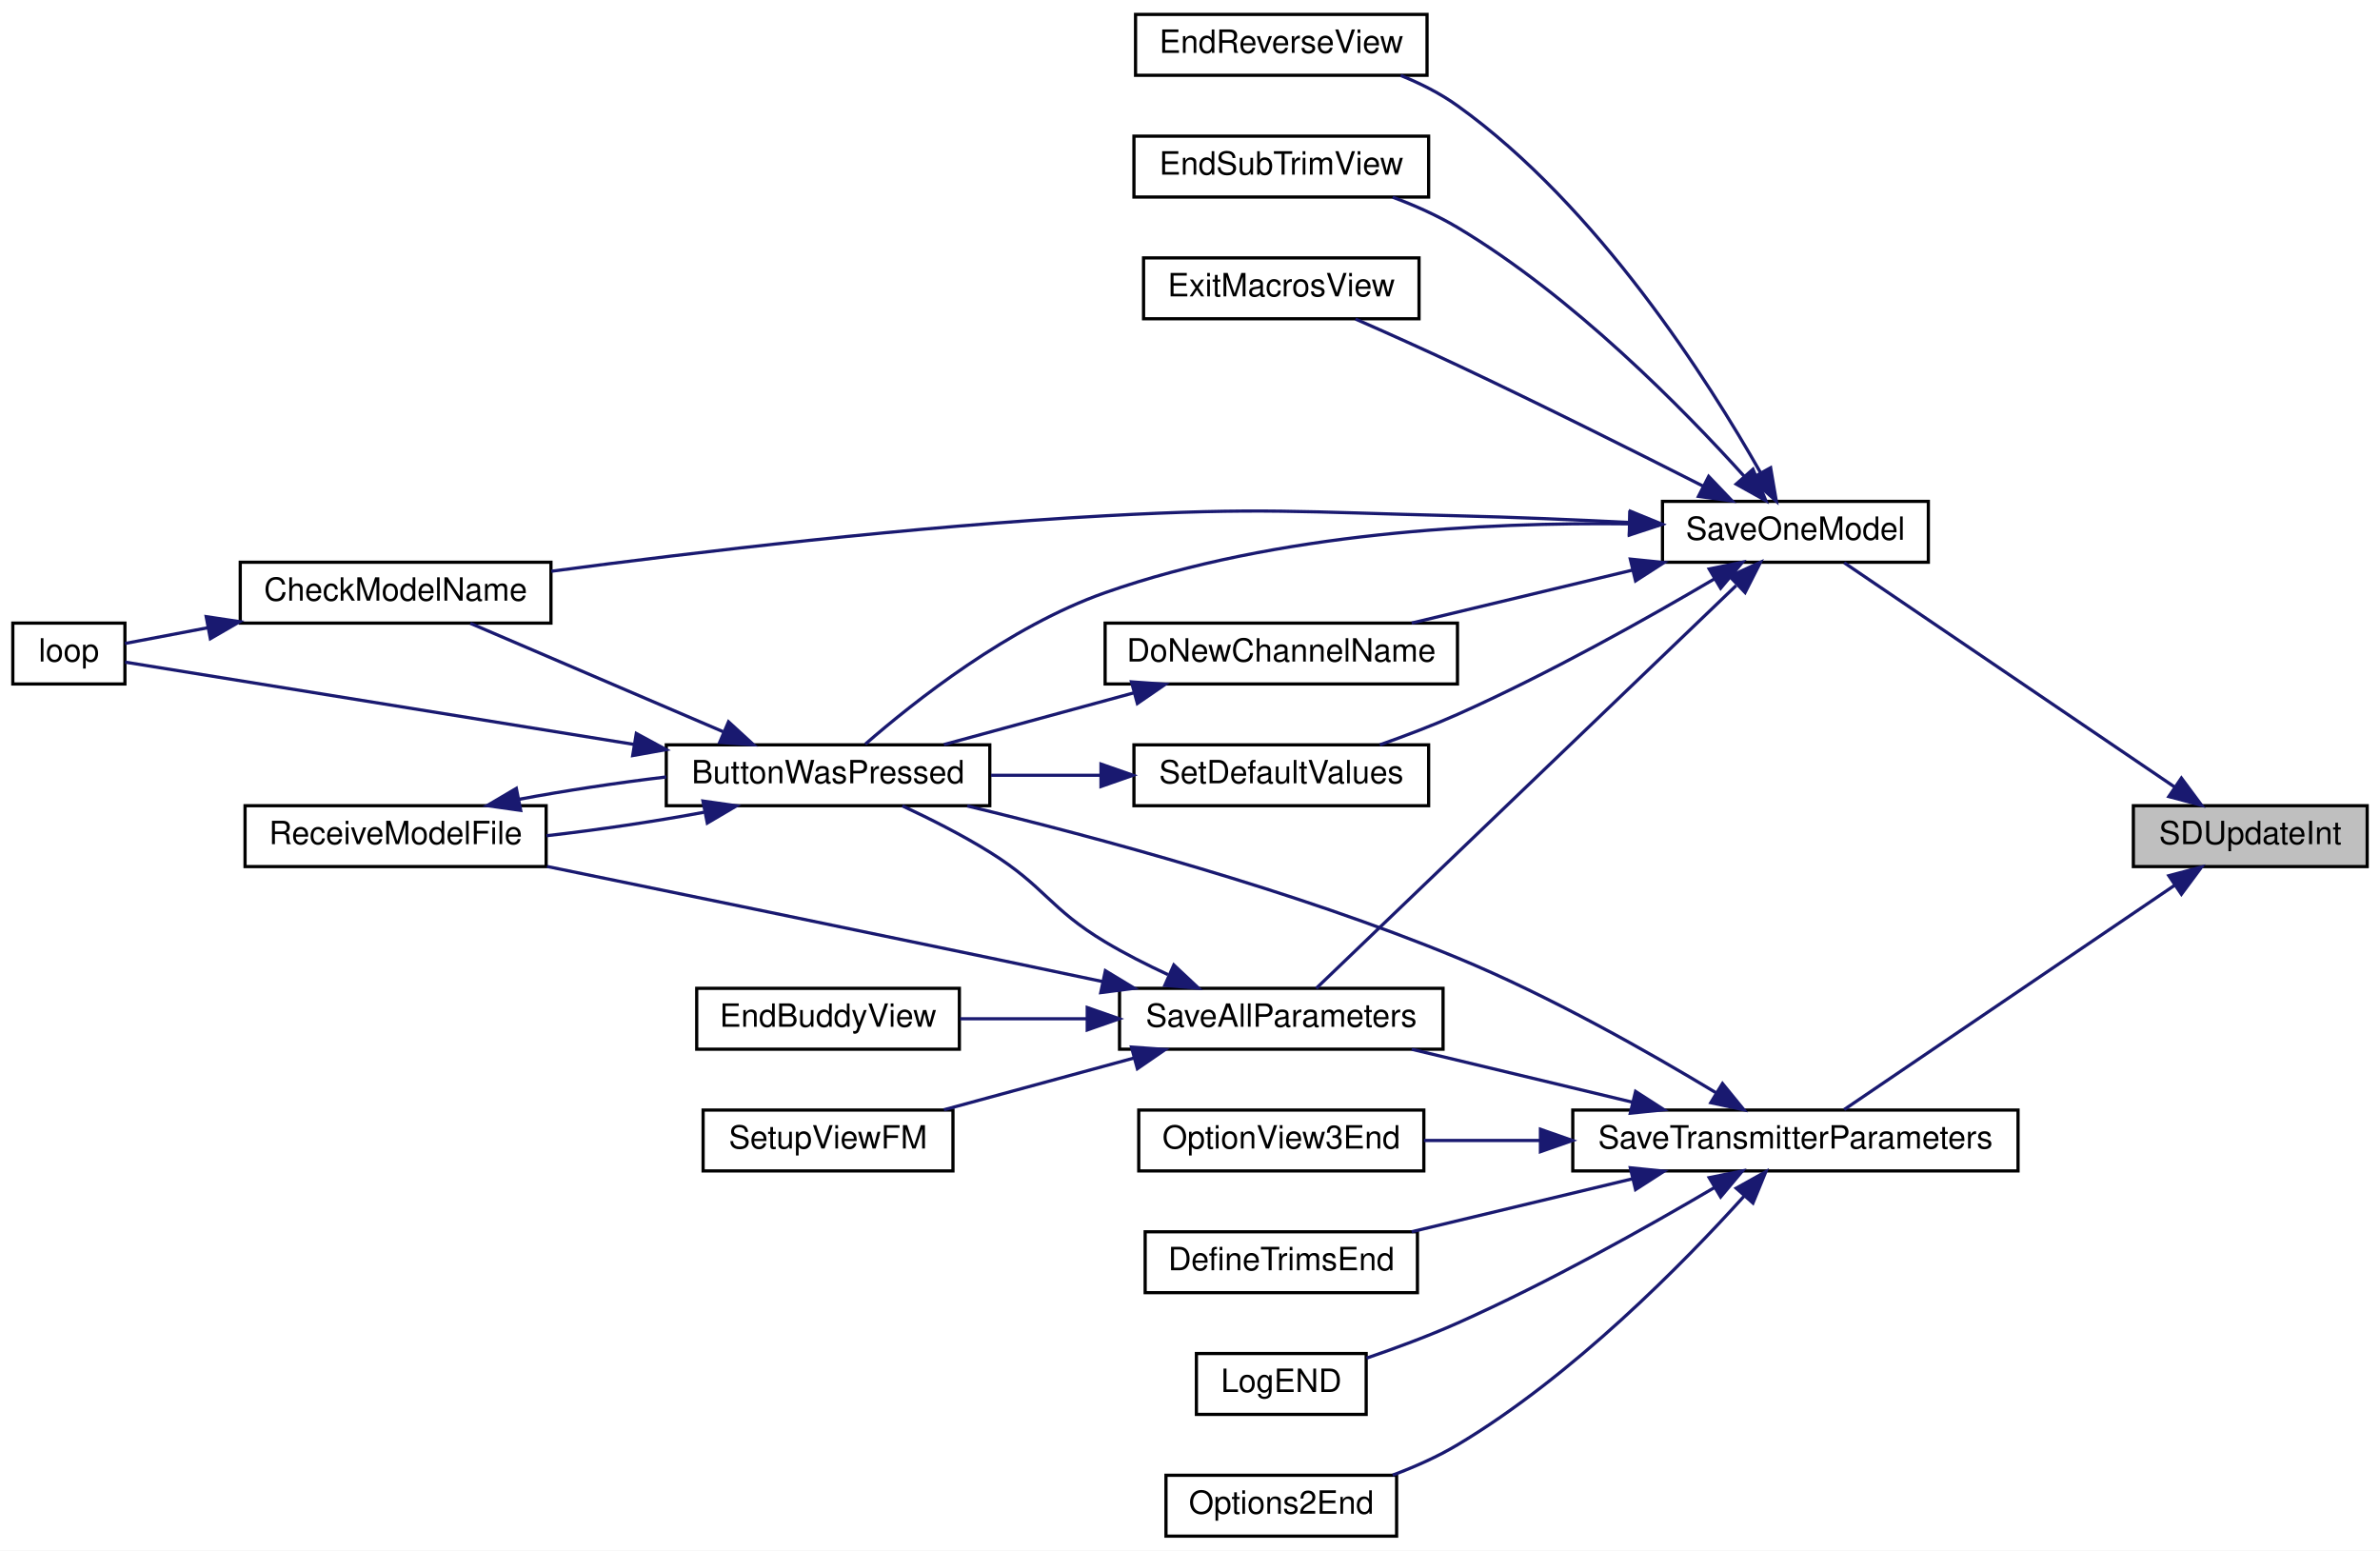
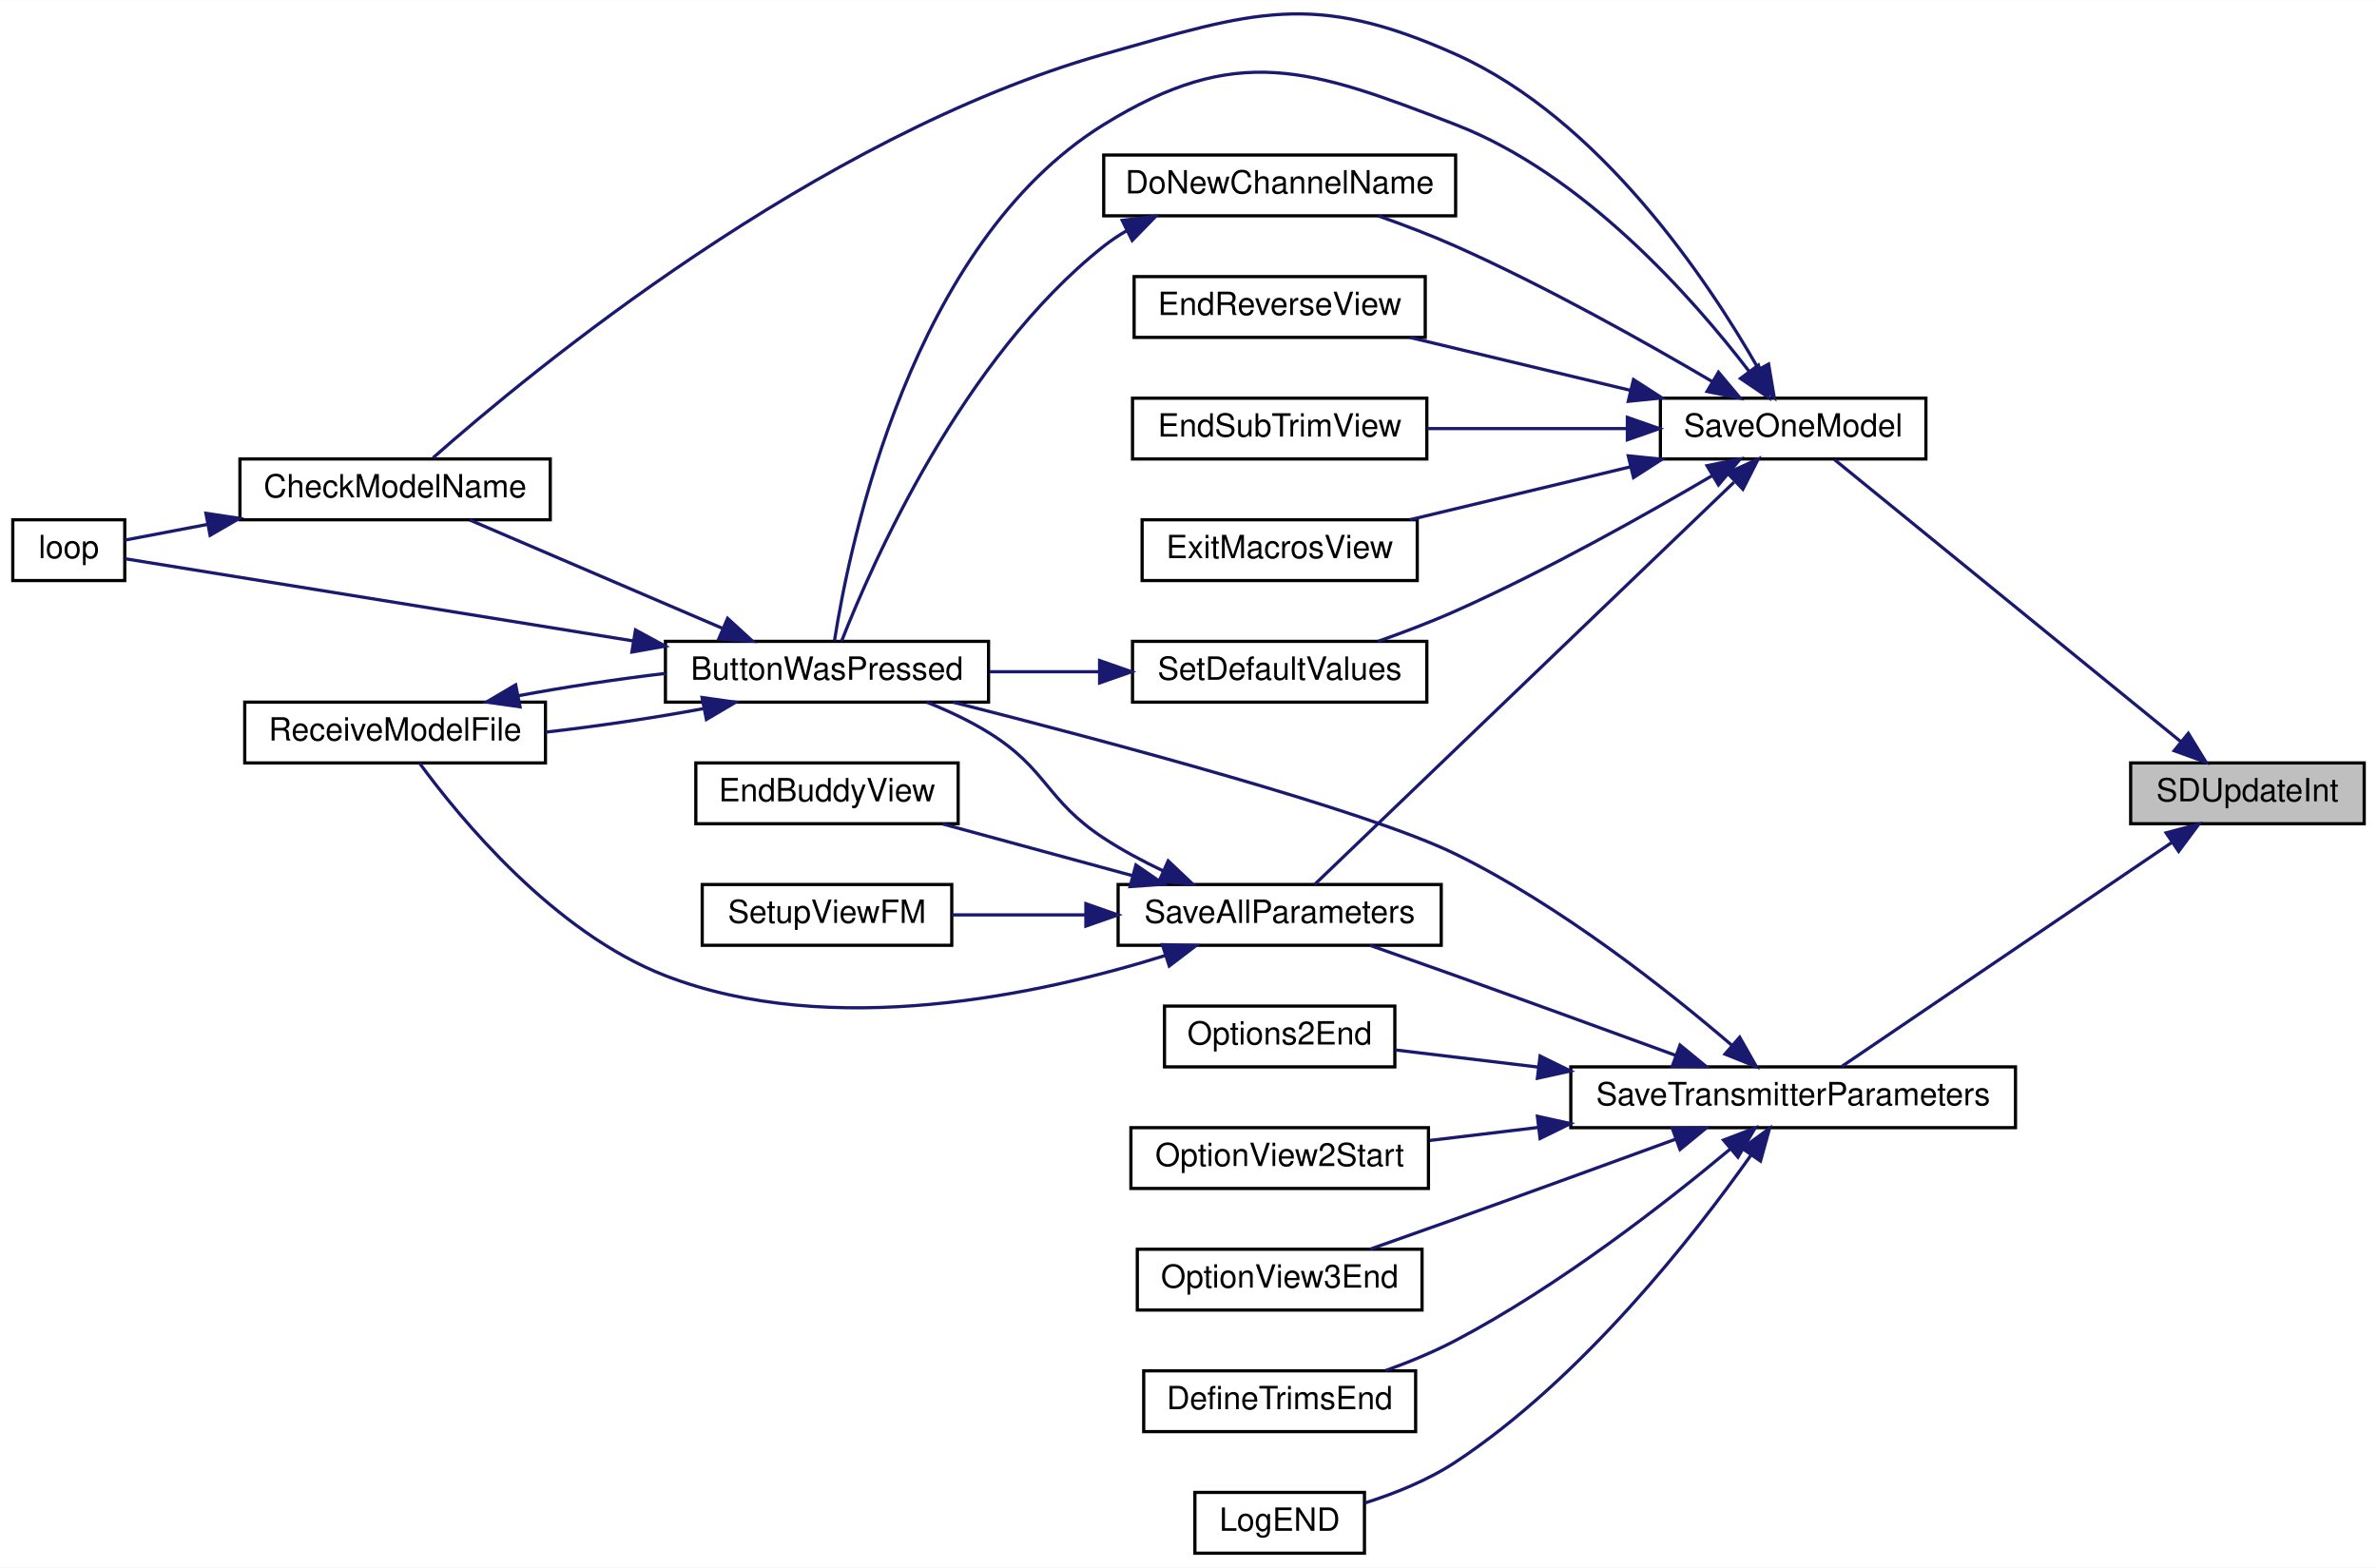
- <svg xmlns="http://www.w3.org/2000/svg" xmlns:xlink="http://www.w3.org/1999/xlink" width="743pt" height="484pt" viewBox="0.00 0.00 743.00 484.00">
-   <g id="graph0" class="graph" transform="scale(1 1) rotate(0) translate(4 480)">
-     <polygon fill="white" stroke="transparent" points="-4,4 -4,-480 739,-480 739,4 -4,4" />
+ <svg xmlns="http://www.w3.org/2000/svg" xmlns:xlink="http://www.w3.org/1999/xlink" width="743pt" height="490pt" viewBox="0.00 0.00 743.00 489.91">
+   <g id="graph0" class="graph" transform="scale(1 1) rotate(0) translate(4 485.91)">
+     <polygon fill="white" stroke="transparent" points="-4,4 -4,-485.91 739,-485.91 739,4 -4,4" />
    <g id="node1" class="node">
      <g id="a_node1">
        <a xlink:title=" ">
-           <polygon fill="#bfbfbf" stroke="black" points="662,-209.5 662,-228.5 735,-228.5 735,-209.5 662,-209.5" />
-           <text text-anchor="middle" x="698.5" y="-216.5" font-family="Helvetica,sans-Serif" font-size="10.00">SDUpdateInt</text>
+           <polygon fill="#bfbfbf" stroke="black" points="662,-228.5 662,-247.5 735,-247.5 735,-228.5 662,-228.5" />
+           <text text-anchor="middle" x="698.5" y="-235.5" font-family="Helvetica,sans-Serif" font-size="10.00">SDUpdateInt</text>
        </a>
      </g>
    </g>
    <g id="node2" class="node">
      <g id="a_node2">
        <a xlink:href="_transmitter_code_2src_2main_8cpp.html#a23e0cf21492258d84314ae4d1c4a9042" target="_top" xlink:title=" ">
-           <polygon fill="white" stroke="black" points="515,-304.5 515,-323.5 598,-323.5 598,-304.5 515,-304.5" />
-           <text text-anchor="middle" x="556.5" y="-311.5" font-family="Helvetica,sans-Serif" font-size="10.00">SaveOneModel</text>
+           <polygon fill="white" stroke="black" points="515,-342.5 515,-361.5 598,-361.5 598,-342.5 515,-342.5" />
+           <text text-anchor="middle" x="556.5" y="-349.5" font-family="Helvetica,sans-Serif" font-size="10.00">SaveOneModel</text>
        </a>
      </g>
    </g>
    <g id="edge1" class="edge">
-       <path fill="none" stroke="midnightblue" d="M674.99,-234.27C645.89,-254.02 596.08,-287.82 571.73,-304.34" />
-       <polygon fill="midnightblue" stroke="midnightblue" points="677,-237.14 683.31,-228.63 673.07,-231.35 677,-237.14" />
+       <path fill="none" stroke="midnightblue" d="M677.6,-254.21C648.04,-278.27 593.45,-322.72 569.41,-342.31" />
+       <polygon fill="midnightblue" stroke="midnightblue" points="680.02,-256.75 685.56,-247.72 675.6,-251.32 680.02,-256.75" />
    </g>
    <g id="node15" class="node">
      <g id="a_node15">
        <a xlink:href="_transmitter_code_2src_2main_8cpp.html#aaf3d3b6d086a958ac8ebf1bb771adcee" target="_top" xlink:title=" ">
-           <polygon fill="white" stroke="black" points="487,-114.5 487,-133.5 626,-133.5 626,-114.5 487,-114.5" />
-           <text text-anchor="middle" x="556.5" y="-121.5" font-family="Helvetica,sans-Serif" font-size="10.00">SaveTransmitterParameters</text>
+           <polygon fill="white" stroke="black" points="487,-133.5 487,-152.5 626,-152.5 626,-133.5 487,-133.5" />
+           <text text-anchor="middle" x="556.5" y="-140.5" font-family="Helvetica,sans-Serif" font-size="10.00">SaveTransmitterParameters</text>
        </a>
      </g>
    </g>
    <g id="edge21" class="edge">
-       <path fill="none" stroke="midnightblue" d="M674.99,-203.73C645.89,-183.98 596.08,-150.18 571.73,-133.66" />
-       <polygon fill="midnightblue" stroke="midnightblue" points="673.07,-206.65 683.31,-209.37 677,-200.86 673.07,-206.65" />
+       <path fill="none" stroke="midnightblue" d="M674.99,-222.73C645.89,-202.98 596.08,-169.18 571.73,-152.66" />
+       <polygon fill="midnightblue" stroke="midnightblue" points="673.07,-225.65 683.31,-228.37 677,-219.86 673.07,-225.65" />
    </g>
    <g id="node3" class="node">
      <g id="a_node3">
        <a xlink:href="_transmitter_code_2src_2main_8cpp.html#a804fdbdd5eab4c596bbe8a23eecbe4d5" target="_top" xlink:title=" ">
-           <polygon fill="white" stroke="black" points="204,-228.5 204,-247.5 305,-247.5 305,-228.5 204,-228.5" />
-           <text text-anchor="middle" x="254.5" y="-235.5" font-family="Helvetica,sans-Serif" font-size="10.00">ButtonWasPressed</text>
+           <polygon fill="white" stroke="black" points="204,-266.5 204,-285.5 305,-285.5 305,-266.5 204,-266.5" />
+           <text text-anchor="middle" x="254.5" y="-273.5" font-family="Helvetica,sans-Serif" font-size="10.00">ButtonWasPressed</text>
        </a>
      </g>
    </g>
    <g id="edge2" class="edge">
-       <path fill="none" stroke="midnightblue" d="M504.45,-316.48C460.03,-317.01 394.55,-313.83 341,-295 311.04,-284.46 281.41,-261.02 266.13,-247.72" />
-       <polygon fill="midnightblue" stroke="midnightblue" points="504.78,-319.97 514.71,-316.28 504.65,-312.97 504.78,-319.97" />
+       <path fill="none" stroke="midnightblue" d="M542.69,-369.95C525.08,-392.91 490.97,-431.55 451,-447 405.4,-464.63 382.59,-472.7 341,-447 280.86,-409.83 261.61,-316.13 256.84,-285.71" />
+       <polygon fill="midnightblue" stroke="midnightblue" points="545.65,-371.84 548.81,-361.72 540.03,-367.66 545.65,-371.84" />
    </g>
    <g id="node4" class="node">
      <g id="a_node4">
        <a xlink:href="_transmitter_code_2src_2main_8cpp.html#a984cb52354a84c45e9e41f396a1c5e92" target="_top" xlink:title=" ">
-           <polygon fill="white" stroke="black" points="71,-285.5 71,-304.5 168,-304.5 168,-285.5 71,-285.5" />
-           <text text-anchor="middle" x="119.5" y="-292.5" font-family="Helvetica,sans-Serif" font-size="10.00">CheckModelName</text>
+           <polygon fill="white" stroke="black" points="71,-323.5 71,-342.5 168,-342.5 168,-323.5 71,-323.5" />
+           <text text-anchor="middle" x="119.5" y="-330.5" font-family="Helvetica,sans-Serif" font-size="10.00">CheckModelName</text>
        </a>
      </g>
    </g>
    <g id="edge8" class="edge">
-       <path fill="none" stroke="midnightblue" d="M504.53,-316.93C487.51,-317.77 468.44,-318.58 451,-319 402.13,-320.17 389.82,-321.65 341,-319 281.21,-315.76 212.7,-307.6 168.12,-301.69" />
-       <polygon fill="midnightblue" stroke="midnightblue" points="505.01,-320.41 514.82,-316.4 504.66,-313.42 505.01,-320.41" />
+       <path fill="none" stroke="midnightblue" d="M545.61,-370.74C529.86,-398.33 496.16,-448.78 451,-469 406.38,-488.97 388.03,-482.34 341,-469 251,-443.48 161.68,-369.65 131.36,-342.86" />
+       <polygon fill="midnightblue" stroke="midnightblue" points="548.83,-372.16 550.59,-361.71 542.7,-368.78 548.83,-372.16" />
    </g>
    <g id="node7" class="node">
      <g id="a_node7">
        <a xlink:href="_transmitter_code_2src_2main_8cpp.html#aba44d61ea51411cb5c601beb94b6fef4" target="_top" xlink:title=" ">
-           <polygon fill="white" stroke="black" points="341,-266.5 341,-285.5 451,-285.5 451,-266.5 341,-266.5" />
-           <text text-anchor="middle" x="396" y="-273.5" font-family="Helvetica,sans-Serif" font-size="10.00">DoNewChannelName</text>
+           <polygon fill="white" stroke="black" points="341,-418.5 341,-437.5 451,-437.5 451,-418.5 341,-418.5" />
+           <text text-anchor="middle" x="396" y="-425.5" font-family="Helvetica,sans-Serif" font-size="10.00">DoNewChannelName</text>
        </a>
      </g>
    </g>
    <g id="edge9" class="edge">
-       <path fill="none" stroke="midnightblue" d="M505.58,-302.03C483.37,-296.71 457.58,-290.52 436.71,-285.52" />
-       <polygon fill="midnightblue" stroke="midnightblue" points="504.96,-305.48 515.5,-304.41 506.6,-298.68 504.96,-305.48" />
+       <path fill="none" stroke="midnightblue" d="M531.16,-366.73C510.34,-378.98 479.32,-396.39 451,-409 443.28,-412.44 434.74,-415.68 426.76,-418.49" />
+       <polygon fill="midnightblue" stroke="midnightblue" points="533.16,-369.62 539.97,-361.5 529.58,-363.6 533.16,-369.62" />
    </g>
    <g id="node8" class="node">
      <g id="a_node8">
        <a xlink:href="_transmitter_code_2src_2main_8cpp.html#afd3dd964eafc30405e000b03579dd00c" target="_top" xlink:title=" ">
-           <polygon fill="white" stroke="black" points="350.5,-456.5 350.5,-475.5 441.5,-475.5 441.5,-456.5 350.5,-456.5" />
-           <text text-anchor="middle" x="396" y="-463.5" font-family="Helvetica,sans-Serif" font-size="10.00">EndReverseView</text>
+           <polygon fill="white" stroke="black" points="350.5,-380.5 350.5,-399.5 441.5,-399.5 441.5,-380.5 350.5,-380.5" />
+           <text text-anchor="middle" x="396" y="-387.5" font-family="Helvetica,sans-Serif" font-size="10.00">EndReverseView</text>
        </a>
      </g>
    </g>
    <g id="edge11" class="edge">
-       <path fill="none" stroke="midnightblue" d="M545.61,-332.47C529.46,-360.96 494.78,-415.64 451,-447 445.67,-450.82 439.5,-453.93 433.27,-456.45" />
-       <polygon fill="midnightblue" stroke="midnightblue" points="548.76,-334 550.54,-323.56 542.64,-330.62 548.76,-334" />
+       <path fill="none" stroke="midnightblue" d="M505.58,-363.97C483.37,-369.29 457.58,-375.48 436.71,-380.48" />
+       <polygon fill="midnightblue" stroke="midnightblue" points="506.6,-367.32 515.5,-361.59 504.96,-360.52 506.6,-367.32" />
    </g>
    <g id="node9" class="node">
      <g id="a_node9">
        <a xlink:href="_transmitter_code_2src_2main_8cpp.html#a40003084a0136ca08cf8ded75ff4aa4d" target="_top" xlink:title=" ">
-           <polygon fill="white" stroke="black" points="350,-418.5 350,-437.5 442,-437.5 442,-418.5 350,-418.5" />
-           <text text-anchor="middle" x="396" y="-425.5" font-family="Helvetica,sans-Serif" font-size="10.00">EndSubTrimView</text>
+           <polygon fill="white" stroke="black" points="350,-342.5 350,-361.5 442,-361.5 442,-342.5 350,-342.5" />
+           <text text-anchor="middle" x="396" y="-349.5" font-family="Helvetica,sans-Serif" font-size="10.00">EndSubTrimView</text>
        </a>
      </g>
    </g>
    <g id="edge12" class="edge">
-       <path fill="none" stroke="midnightblue" d="M540.58,-331.26C521.64,-352.23 487.06,-387.48 451,-409 444.77,-412.72 437.7,-415.86 430.78,-418.45" />
-       <polygon fill="midnightblue" stroke="midnightblue" points="543.25,-333.53 547.27,-323.73 538.01,-328.89 543.25,-333.53" />
+       <path fill="none" stroke="midnightblue" d="M504.48,-352C484.42,-352 461.59,-352 442.14,-352" />
+       <polygon fill="midnightblue" stroke="midnightblue" points="504.68,-355.5 514.68,-352 504.68,-348.5 504.68,-355.5" />
    </g>
    <g id="node10" class="node">
      <g id="a_node10">
        <a xlink:href="_transmitter_code_2src_2main_8cpp.html#a488388f6430a0fc7bec57074ba750a2d" target="_top" xlink:title=" ">
-           <polygon fill="white" stroke="black" points="353,-380.5 353,-399.5 439,-399.5 439,-380.5 353,-380.5" />
-           <text text-anchor="middle" x="396" y="-387.5" font-family="Helvetica,sans-Serif" font-size="10.00">ExitMacrosView</text>
+           <polygon fill="white" stroke="black" points="353,-304.5 353,-323.5 439,-323.5 439,-304.5 353,-304.5" />
+           <text text-anchor="middle" x="396" y="-311.5" font-family="Helvetica,sans-Serif" font-size="10.00">ExitMacrosView</text>
        </a>
      </g>
    </g>
    <g id="edge13" class="edge">
-       <path fill="none" stroke="midnightblue" d="M527.76,-328.22C506.79,-338.86 477.23,-353.65 451,-366 440.6,-370.89 428.97,-376.1 419.17,-380.41" />
-       <polygon fill="midnightblue" stroke="midnightblue" points="529.42,-331.3 536.74,-323.64 526.24,-325.06 529.42,-331.3" />
+       <path fill="none" stroke="midnightblue" d="M505.58,-340.03C483.37,-334.71 457.58,-328.52 436.71,-323.52" />
+       <polygon fill="midnightblue" stroke="midnightblue" points="504.96,-343.48 515.5,-342.41 506.6,-336.68 504.96,-343.48" />
    </g>
    <g id="node11" class="node">
      <g id="a_node11">
        <a xlink:href="_transmitter_code_2src_2main_8cpp.html#a92c5dada5e5ef70261391557464f2d19" target="_top" xlink:title=" ">
-           <polygon fill="white" stroke="black" points="345.5,-152.5 345.5,-171.5 446.5,-171.5 446.5,-152.5 345.5,-152.5" />
-           <text text-anchor="middle" x="396" y="-159.5" font-family="Helvetica,sans-Serif" font-size="10.00">SaveAllParameters</text>
+           <polygon fill="white" stroke="black" points="345.5,-190.5 345.5,-209.5 446.5,-209.5 446.5,-190.5 345.5,-190.5" />
+           <text text-anchor="middle" x="396" y="-197.5" font-family="Helvetica,sans-Serif" font-size="10.00">SaveAllParameters</text>
        </a>
      </g>
    </g>
    <g id="edge14" class="edge">
-       <path fill="none" stroke="midnightblue" d="M537.99,-297.21C504.67,-265.26 433.15,-196.67 406.91,-171.5" />
-       <polygon fill="midnightblue" stroke="midnightblue" points="535.95,-300.1 545.59,-304.49 540.79,-295.04 535.95,-300.1" />
+       <path fill="none" stroke="midnightblue" d="M537.99,-335.21C504.67,-303.26 433.15,-234.67 406.91,-209.5" />
+       <polygon fill="midnightblue" stroke="midnightblue" points="535.95,-338.1 545.59,-342.49 540.79,-333.04 535.95,-338.1" />
    </g>
    <g id="node14" class="node">
      <g id="a_node14">
        <a xlink:href="_transmitter_code_2src_2main_8cpp.html#acbd0460ea44a7d07e4d77878411febb4" target="_top" xlink:title=" ">
-           <polygon fill="white" stroke="black" points="350,-228.5 350,-247.5 442,-247.5 442,-228.5 350,-228.5" />
-           <text text-anchor="middle" x="396" y="-235.5" font-family="Helvetica,sans-Serif" font-size="10.00">SetDefaultValues</text>
+           <polygon fill="white" stroke="black" points="350,-266.5 350,-285.5 442,-285.5 442,-266.5 350,-266.5" />
+           <text text-anchor="middle" x="396" y="-273.5" font-family="Helvetica,sans-Serif" font-size="10.00">SetDefaultValues</text>
        </a>
      </g>
    </g>
    <g id="edge19" class="edge">
-       <path fill="none" stroke="midnightblue" d="M531.16,-299.27C510.34,-287.02 479.32,-269.61 451,-257 443.28,-253.56 434.74,-250.32 426.76,-247.51" />
-       <polygon fill="midnightblue" stroke="midnightblue" points="529.58,-302.4 539.97,-304.5 533.16,-296.38 529.58,-302.4" />
+       <path fill="none" stroke="midnightblue" d="M531.16,-337.27C510.34,-325.02 479.32,-307.61 451,-295 443.28,-291.56 434.74,-288.32 426.76,-285.51" />
+       <polygon fill="midnightblue" stroke="midnightblue" points="529.58,-340.4 539.97,-342.5 533.16,-334.38 529.58,-340.4" />
    </g>
    <g id="edge3" class="edge">
-       <path fill="none" stroke="midnightblue" d="M221.72,-251.62C197.39,-262.05 164.44,-276.17 142.83,-285.43" />
-       <polygon fill="midnightblue" stroke="midnightblue" points="223.43,-254.7 231.24,-247.54 220.67,-248.26 223.43,-254.7" />
+       <path fill="none" stroke="midnightblue" d="M221.72,-289.62C197.39,-300.05 164.44,-314.17 142.83,-323.43" />
+       <polygon fill="midnightblue" stroke="midnightblue" points="223.43,-292.7 231.24,-285.54 220.67,-286.26 223.43,-292.7" />
    </g>
    <g id="node5" class="node">
      <g id="a_node5">
        <a xlink:href="_transmitter_code_2src_2main_8cpp.html#ad3cb30894c94eb016e98bdcaa899ac86" target="_top" xlink:title=" ">
-           <polygon fill="white" stroke="black" points="0,-266.5 0,-285.5 35,-285.5 35,-266.5 0,-266.5" />
-           <text text-anchor="middle" x="17.5" y="-273.5" font-family="Helvetica,sans-Serif" font-size="10.00">loop</text>
+           <polygon fill="white" stroke="black" points="0,-304.5 0,-323.5 35,-323.5 35,-304.5 0,-304.5" />
+           <text text-anchor="middle" x="17.5" y="-311.5" font-family="Helvetica,sans-Serif" font-size="10.00">loop</text>
        </a>
      </g>
    </g>
    <g id="edge5" class="edge">
-       <path fill="none" stroke="midnightblue" d="M194.02,-247.62C141.23,-256.15 67.58,-268.06 35.06,-273.32" />
-       <polygon fill="midnightblue" stroke="midnightblue" points="194.64,-251.06 203.95,-246.01 193.52,-244.15 194.64,-251.06" />
+       <path fill="none" stroke="midnightblue" d="M194.02,-285.62C141.23,-294.15 67.58,-306.06 35.06,-311.32" />
+       <polygon fill="midnightblue" stroke="midnightblue" points="194.64,-289.06 203.95,-284.01 193.52,-282.15 194.64,-289.06" />
    </g>
    <g id="node6" class="node">
      <g id="a_node6">
        <a xlink:href="_transmitter_code_2src_2main_8cpp.html#ab7c9edf843c732d7fe296564f39bc0dc" target="_top" xlink:title="RECEIVE A MODEL FILE.">
-           <polygon fill="white" stroke="black" points="72.5,-209.5 72.5,-228.5 166.5,-228.5 166.5,-209.5 72.5,-209.5" />
-           <text text-anchor="middle" x="119.5" y="-216.5" font-family="Helvetica,sans-Serif" font-size="10.00">ReceiveModelFile</text>
+           <polygon fill="white" stroke="black" points="72.5,-247.5 72.5,-266.5 166.5,-266.5 166.5,-247.5 72.5,-247.5" />
+           <text text-anchor="middle" x="119.5" y="-254.5" font-family="Helvetica,sans-Serif" font-size="10.00">ReceiveModelFile</text>
        </a>
      </g>
    </g>
    <g id="edge6" class="edge">
-       <path fill="none" stroke="midnightblue" d="M215.8,-226.46C200.5,-223.6 182.68,-220.95 166.61,-219.13" />
-       <polygon fill="midnightblue" stroke="midnightblue" points="215.45,-229.96 225.94,-228.47 216.81,-223.09 215.45,-229.96" />
+       <path fill="none" stroke="midnightblue" d="M215.8,-264.46C200.5,-261.6 182.68,-258.95 166.61,-257.13" />
+       <polygon fill="midnightblue" stroke="midnightblue" points="215.45,-267.96 225.94,-266.47 216.81,-261.09 215.45,-267.96" />
    </g>
    <g id="edge4" class="edge">
-       <path fill="none" stroke="midnightblue" d="M60.9,-284.06C51.43,-282.26 42.34,-280.53 35.01,-279.14" />
-       <polygon fill="midnightblue" stroke="midnightblue" points="60.37,-287.52 70.84,-285.95 61.67,-280.64 60.37,-287.52" />
+       <path fill="none" stroke="midnightblue" d="M60.9,-322.06C51.43,-320.26 42.34,-318.53 35.01,-317.14" />
+       <polygon fill="midnightblue" stroke="midnightblue" points="60.37,-325.52 70.84,-323.95 61.67,-318.64 60.37,-325.52" />
    </g>
    <g id="edge7" class="edge">
-       <path fill="none" stroke="midnightblue" d="M158.01,-230.5C172.28,-233.18 188.76,-235.67 203.98,-237.48" />
-       <polygon fill="midnightblue" stroke="midnightblue" points="158.55,-227.04 148.06,-228.53 157.19,-233.91 158.55,-227.04" />
+       <path fill="none" stroke="midnightblue" d="M158.01,-268.5C172.28,-271.18 188.76,-273.67 203.98,-275.48" />
+       <polygon fill="midnightblue" stroke="midnightblue" points="158.55,-265.04 148.06,-266.53 157.19,-271.91 158.55,-265.04" />
    </g>
    <g id="edge10" class="edge">
-       <path fill="none" stroke="midnightblue" d="M350.04,-263.75C330.82,-258.52 308.7,-252.49 290.69,-247.59" />
-       <polygon fill="midnightblue" stroke="midnightblue" points="349.23,-267.16 359.8,-266.41 351.07,-260.41 349.23,-267.16" />
+       <path fill="none" stroke="midnightblue" d="M348.27,-413.9C345.71,-412.42 343.27,-410.79 341,-409 296.85,-374.1 268.58,-309.81 259.07,-285.58" />
+       <polygon fill="midnightblue" stroke="midnightblue" points="346.78,-417.07 357.3,-418.39 349.9,-410.8 346.78,-417.07" />
    </g>
    <g id="edge15" class="edge">
-       <path fill="none" stroke="midnightblue" d="M360.63,-175.77C353.97,-178.86 347.15,-182.32 341,-186 323.61,-196.42 322.21,-203.3 305,-214 296.4,-219.35 286.44,-224.38 277.71,-228.44" />
-       <polygon fill="midnightblue" stroke="midnightblue" points="362.45,-178.79 370.18,-171.54 359.62,-172.39 362.45,-178.79" />
+       <path fill="none" stroke="midnightblue" d="M359.61,-213.74C353.22,-216.77 346.77,-220.22 341,-224 322.85,-235.9 323.46,-245.58 305,-257 299.05,-260.68 292.27,-263.85 285.68,-266.49" />
+       <polygon fill="midnightblue" stroke="midnightblue" points="361.15,-216.89 368.84,-209.61 358.28,-210.5 361.15,-216.89" />
    </g>
    <g id="edge17" class="edge">
-       <path fill="none" stroke="midnightblue" d="M340.13,-173.63C328.53,-176.07 316.37,-178.63 305,-181 257.94,-190.81 204.09,-201.89 166.77,-209.54" />
-       <polygon fill="midnightblue" stroke="midnightblue" points="341.08,-177 350.15,-171.51 339.64,-170.16 341.08,-177" />
+       <path fill="none" stroke="midnightblue" d="M360.27,-187.32C320.98,-175.04 255.75,-160.98 204,-181 169.08,-194.51 139.79,-230.17 127.16,-247.4" />
+       <polygon fill="midnightblue" stroke="midnightblue" points="359.32,-190.69 369.91,-190.46 361.49,-184.03 359.32,-190.69" />
    </g>
    <g id="node12" class="node">
      <g id="a_node12">
        <a xlink:href="_transmitter_code_2src_2main_8cpp.html#a16c65917a148c7f6c17babf11e977b69" target="_top" xlink:title=" ">
-           <polygon fill="white" stroke="black" points="213.5,-152.5 213.5,-171.5 295.5,-171.5 295.5,-152.5 213.5,-152.5" />
-           <text text-anchor="middle" x="254.5" y="-159.5" font-family="Helvetica,sans-Serif" font-size="10.00">EndBuddyView</text>
+           <polygon fill="white" stroke="black" points="213.5,-228.5 213.5,-247.5 295.5,-247.5 295.5,-228.5 213.5,-228.5" />
+           <text text-anchor="middle" x="254.5" y="-235.5" font-family="Helvetica,sans-Serif" font-size="10.00">EndBuddyView</text>
        </a>
      </g>
    </g>
    <g id="edge16" class="edge">
-       <path fill="none" stroke="midnightblue" d="M335.33,-162C321.96,-162 308.09,-162 295.73,-162" />
-       <polygon fill="midnightblue" stroke="midnightblue" points="335.42,-165.5 345.42,-162 335.42,-158.5 335.42,-165.5" />
+       <path fill="none" stroke="midnightblue" d="M350.04,-212.25C330.82,-217.48 308.7,-223.51 290.69,-228.41" />
+       <polygon fill="midnightblue" stroke="midnightblue" points="351.07,-215.59 359.8,-209.59 349.23,-208.84 351.07,-215.59" />
    </g>
    <g id="node13" class="node">
      <g id="a_node13">
        <a xlink:href="_transmitter_code_2src_2main_8cpp.html#a35f886d783cd5aa95171f1ecba39ef0b" target="_top" xlink:title=" ">
-           <polygon fill="white" stroke="black" points="215.5,-114.5 215.5,-133.5 293.5,-133.5 293.5,-114.5 215.5,-114.5" />
-           <text text-anchor="middle" x="254.5" y="-121.5" font-family="Helvetica,sans-Serif" font-size="10.00">SetupViewFM</text>
+           <polygon fill="white" stroke="black" points="215.5,-190.5 215.5,-209.5 293.5,-209.5 293.5,-190.5 215.5,-190.5" />
+           <text text-anchor="middle" x="254.5" y="-197.5" font-family="Helvetica,sans-Serif" font-size="10.00">SetupViewFM</text>
        </a>
      </g>
    </g>
    <g id="edge18" class="edge">
-       <path fill="none" stroke="midnightblue" d="M350.04,-149.75C330.82,-144.52 308.7,-138.49 290.69,-133.59" />
-       <polygon fill="midnightblue" stroke="midnightblue" points="349.23,-153.16 359.8,-152.41 351.07,-146.41 349.23,-153.16" />
+       <path fill="none" stroke="midnightblue" d="M335.25,-200C321.1,-200 306.39,-200 293.51,-200" />
+       <polygon fill="midnightblue" stroke="midnightblue" points="335.42,-203.5 345.42,-200 335.42,-196.5 335.42,-203.5" />
    </g>
    <g id="edge20" class="edge">
-       <path fill="none" stroke="midnightblue" d="M339.53,-238C328.26,-238 316.46,-238 305.39,-238" />
-       <polygon fill="midnightblue" stroke="midnightblue" points="339.71,-241.5 349.71,-238 339.71,-234.5 339.71,-241.5" />
+       <path fill="none" stroke="midnightblue" d="M339.53,-276C328.26,-276 316.46,-276 305.39,-276" />
+       <polygon fill="midnightblue" stroke="midnightblue" points="339.71,-279.5 349.71,-276 339.71,-272.5 339.71,-279.5" />
    </g>
    <g id="edge22" class="edge">
-       <path fill="none" stroke="midnightblue" d="M531.69,-138.92C510.97,-151.43 479.82,-169.1 451,-181 399.86,-202.11 338.18,-218.71 297.96,-228.43" />
-       <polygon fill="midnightblue" stroke="midnightblue" points="533.73,-141.78 540.43,-133.57 530.08,-135.8 533.73,-141.78" />
-     </g>
-     <g id="edge27" class="edge">
-       <path fill="none" stroke="midnightblue" d="M505.58,-135.97C483.37,-141.29 457.58,-147.48 436.71,-152.48" />
-       <polygon fill="midnightblue" stroke="midnightblue" points="506.6,-139.32 515.5,-133.59 504.96,-132.52 506.6,-139.32" />
+       <path fill="none" stroke="midnightblue" d="M537.37,-159.23C517.47,-176.28 483.95,-202.83 451,-219 423.31,-232.59 342.53,-254.14 293.91,-266.48" />
+       <polygon fill="midnightblue" stroke="midnightblue" points="539.79,-161.77 545.02,-152.56 535.19,-156.49 539.79,-161.77" />
+     </g>
+     <g id="edge28" class="edge">
+       <path fill="none" stroke="midnightblue" d="M519.9,-156.05C499.71,-163.42 473.96,-172.79 451,-181 442.3,-184.11 432.79,-187.47 424.21,-190.49" />
+       <polygon fill="midnightblue" stroke="midnightblue" points="521.14,-159.32 529.33,-152.6 518.74,-152.75 521.14,-159.32" />
    </g>
    <g id="node16" class="node">
      <g id="a_node16">
        <a xlink:href="_transmitter_code_2src_2main_8cpp.html#a175b6111f05e020becf6f4fc8c3e474d" target="_top" xlink:title=" ">
-           <polygon fill="white" stroke="black" points="353.5,-76.5 353.5,-95.5 438.5,-95.5 438.5,-76.5 353.5,-76.5" />
-           <text text-anchor="middle" x="396" y="-83.5" font-family="Helvetica,sans-Serif" font-size="10.00">DefineTrimsEnd</text>
+           <polygon fill="white" stroke="black" points="353.5,-38.5 353.5,-57.5 438.5,-57.5 438.5,-38.5 353.5,-38.5" />
+           <text text-anchor="middle" x="396" y="-45.5" font-family="Helvetica,sans-Serif" font-size="10.00">DefineTrimsEnd</text>
        </a>
      </g>
    </g>
    <g id="edge23" class="edge">
-       <path fill="none" stroke="midnightblue" d="M505.58,-112.03C483.37,-106.71 457.58,-100.52 436.71,-95.52" />
-       <polygon fill="midnightblue" stroke="midnightblue" points="504.96,-115.48 515.5,-114.41 506.6,-108.68 504.96,-115.48" />
+       <path fill="none" stroke="midnightblue" d="M536.87,-126.85C516.78,-110.08 483.32,-83.97 451,-67 444.14,-63.4 436.44,-60.22 429.06,-57.56" />
+       <polygon fill="midnightblue" stroke="midnightblue" points="534.73,-129.62 544.62,-133.41 539.25,-124.28 534.73,-129.62" />
    </g>
    <g id="node17" class="node">
      <g id="a_node17">
        <a xlink:href="_transmitter_code_2src_2main_8cpp.html#acb3300c8b0e64f0fb381f7b96158dfc1" target="_top" xlink:title=" ">
-           <polygon fill="white" stroke="black" points="369.5,-38.5 369.5,-57.5 422.5,-57.5 422.5,-38.5 369.5,-38.5" />
-           <text text-anchor="middle" x="396" y="-45.5" font-family="Helvetica,sans-Serif" font-size="10.00">LogEND</text>
+           <polygon fill="white" stroke="black" points="369.5,-0.5 369.5,-19.5 422.5,-19.5 422.5,-0.5 369.5,-0.5" />
+           <text text-anchor="middle" x="396" y="-7.5" font-family="Helvetica,sans-Serif" font-size="10.00">LogEND</text>
        </a>
      </g>
    </g>
    <g id="edge24" class="edge">
-       <path fill="none" stroke="midnightblue" d="M531.16,-109.27C510.34,-97.02 479.32,-79.61 451,-67 441.92,-62.96 431.69,-59.17 422.6,-56.06" />
-       <polygon fill="midnightblue" stroke="midnightblue" points="529.58,-112.4 539.97,-114.5 533.16,-106.38 529.58,-112.4" />
+       <path fill="none" stroke="midnightblue" d="M543.22,-124.76C525.57,-99.83 490.73,-55.24 451,-29 442.46,-23.36 432.05,-19.18 422.66,-16.2" />
+       <polygon fill="midnightblue" stroke="midnightblue" points="540.55,-127.04 549.12,-133.27 546.3,-123.06 540.55,-127.04" />
    </g>
    <g id="node18" class="node">
      <g id="a_node18">
        <a xlink:href="_transmitter_code_2src_2main_8cpp.html#a835d7dda94eeefe66d661ef4dc4df1a4" target="_top" xlink:title=" ">
-           <polygon fill="white" stroke="black" points="360,-0.5 360,-19.5 432,-19.5 432,-0.5 360,-0.5" />
-           <text text-anchor="middle" x="396" y="-7.5" font-family="Helvetica,sans-Serif" font-size="10.00">Options2End</text>
+           <polygon fill="white" stroke="black" points="360,-152.5 360,-171.5 432,-171.5 432,-152.5 360,-152.5" />
+           <text text-anchor="middle" x="396" y="-159.5" font-family="Helvetica,sans-Serif" font-size="10.00">Options2End</text>
        </a>
      </g>
    </g>
    <g id="edge25" class="edge">
-       <path fill="none" stroke="midnightblue" d="M540.58,-106.74C521.64,-85.77 487.06,-50.52 451,-29 444.77,-25.28 437.7,-22.14 430.78,-19.55" />
-       <polygon fill="midnightblue" stroke="midnightblue" points="538.01,-109.11 547.27,-114.27 543.25,-104.47 538.01,-109.11" />
+       <path fill="none" stroke="midnightblue" d="M476.65,-152.45C461.02,-154.33 445.36,-156.2 432.12,-157.79" />
+       <polygon fill="midnightblue" stroke="midnightblue" points="477.39,-155.89 486.9,-151.22 476.56,-148.94 477.39,-155.89" />
    </g>
    <g id="node19" class="node">
      <g id="a_node19">
+         <a xlink:href="_transmitter_code_2src_2main_8cpp.html#aa1ada50da7cf7f716d14bc9c1a7fdfe9" target="_top" xlink:title=" ">
+           <polygon fill="white" stroke="black" points="349.5,-114.5 349.5,-133.5 442.5,-133.5 442.5,-114.5 349.5,-114.5" />
+           <text text-anchor="middle" x="396" y="-121.5" font-family="Helvetica,sans-Serif" font-size="10.00">OptionView2Start</text>
+         </a>
+       </g>
+     </g>
+     <g id="edge26" class="edge">
+       <path fill="none" stroke="midnightblue" d="M476.73,-133.56C465.11,-132.17 453.49,-130.77 442.85,-129.5" />
+       <polygon fill="midnightblue" stroke="midnightblue" points="476.56,-137.06 486.9,-134.78 477.39,-130.11 476.56,-137.06" />
+     </g>
+     <g id="node20" class="node">
+       <g id="a_node20">
        <a xlink:href="_transmitter_code_2src_2main_8cpp.html#ab71829b0aee177464a613b151545c08a" target="_top" xlink:title=" ">
-           <polygon fill="white" stroke="black" points="351.5,-114.5 351.5,-133.5 440.5,-133.5 440.5,-114.5 351.5,-114.5" />
-           <text text-anchor="middle" x="396" y="-121.5" font-family="Helvetica,sans-Serif" font-size="10.00">OptionView3End</text>
-         </a>
-       </g>
-     </g>
-     <g id="edge26" class="edge">
-       <path fill="none" stroke="midnightblue" d="M476.9,-124C464.38,-124 451.85,-124 440.54,-124" />
-       <polygon fill="midnightblue" stroke="midnightblue" points="476.9,-127.5 486.9,-124 476.9,-120.5 476.9,-127.5" />
+           <polygon fill="white" stroke="black" points="351.5,-76.5 351.5,-95.5 440.5,-95.5 440.5,-76.5 351.5,-76.5" />
+           <text text-anchor="middle" x="396" y="-83.5" font-family="Helvetica,sans-Serif" font-size="10.00">OptionView3End</text>
+         </a>
+       </g>
+     </g>
+     <g id="edge27" class="edge">
+       <path fill="none" stroke="midnightblue" d="M519.9,-129.95C499.71,-122.58 473.96,-113.21 451,-105 442.3,-101.89 432.79,-98.53 424.21,-95.51" />
+       <polygon fill="midnightblue" stroke="midnightblue" points="518.74,-133.25 529.33,-133.4 521.14,-126.68 518.74,-133.25" />
    </g>
  </g>
</svg>
